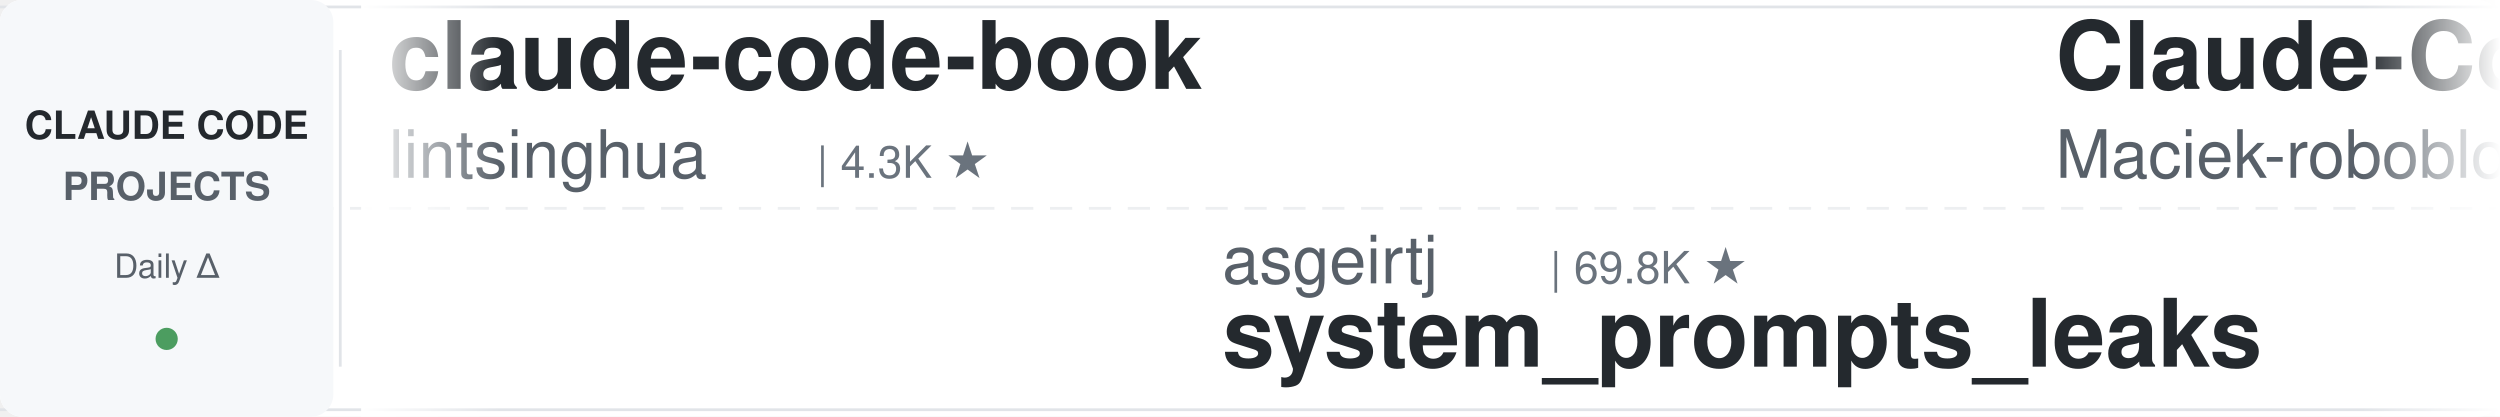
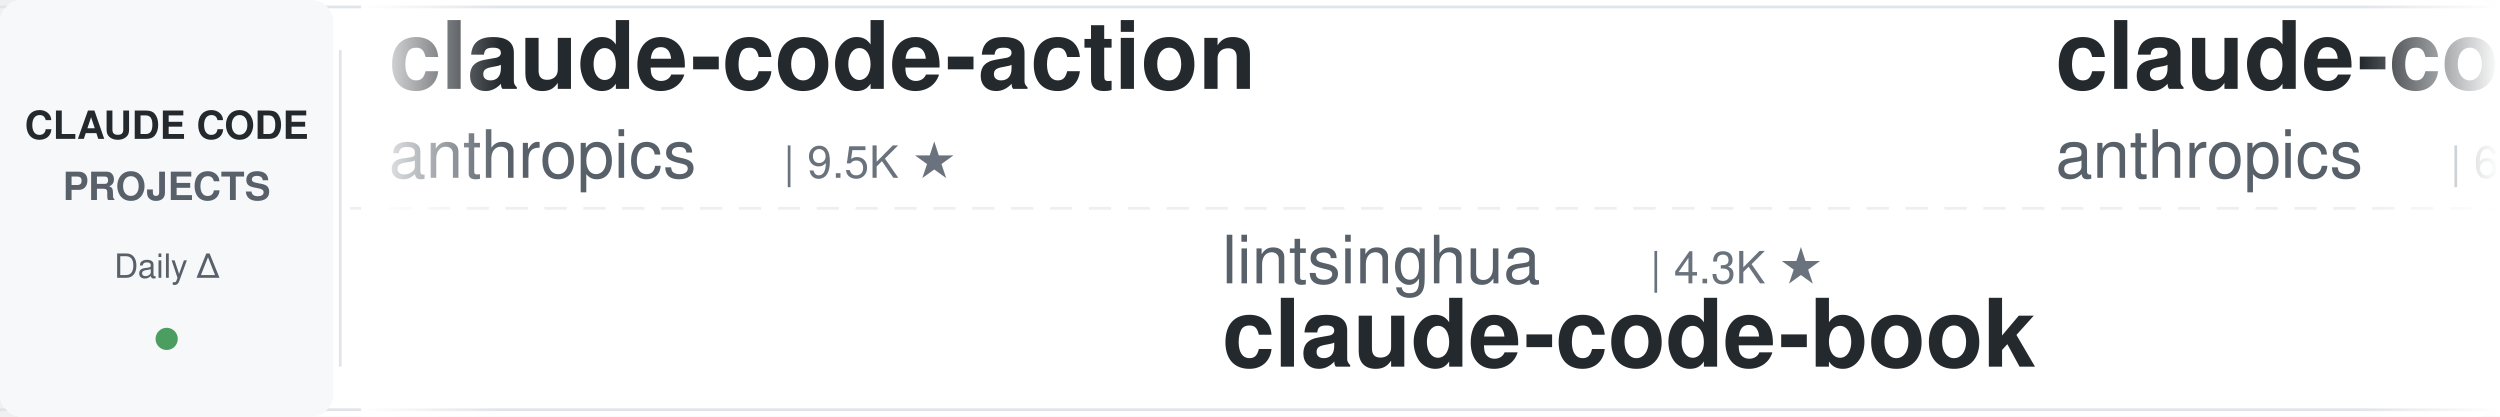
<svg xmlns="http://www.w3.org/2000/svg" width="900" height="150">
  <defs>
    <linearGradient id="leftFade" x1="0%" y1="0%" x2="100%" y2="0%">
      <stop offset="0%" style="stop-color:#ffffff;stop-opacity:1" />
      <stop offset="100%" style="stop-color:#ffffff;stop-opacity:0" />
    </linearGradient>
    <linearGradient id="rightFade" x1="0%" y1="0%" x2="100%" y2="0%">
      <stop offset="0%" style="stop-color:#ffffff;stop-opacity:0" />
      <stop offset="100%" style="stop-color:#ffffff;stop-opacity:1" />
    </linearGradient>
  </defs>
  <rect width="900" height="150" fill="#ffffff" rx="8" />
  <rect x="0" y="2" width="900" height="1" fill="#e1e4e8" />
  <rect x="0" y="147" width="900" height="1" fill="#e1e4e8" />
  <line x1="0" y1="75" x2="900" y2="75" stroke="#e1e4e8" stroke-width="1" stroke-dasharray="8 6" opacity="0.6" />
  <rect x="0" y="0" width="120" height="150" fill="#f6f8fa" rx="8" />
  <text x="60" y="50" font-family="-apple-system, BlinkMacSystemFont, 'Segoe UI', Helvetica, Arial, sans-serif" font-size="14" font-weight="600" fill="#24292e" text-anchor="middle">CLAUDE CODE</text>
  <text x="60" y="72" font-family="-apple-system, BlinkMacSystemFont, 'Segoe UI', Helvetica, Arial, sans-serif" font-size="14" font-weight="600" fill="#586069" text-anchor="middle">PROJECTS</text>
  <text x="60" y="100" font-family="-apple-system, BlinkMacSystemFont, 'Segoe UI', Helvetica, Arial, sans-serif" font-size="12" font-weight="500" fill="#586069" text-anchor="middle">Daily Δ</text>
  <circle cx="60" cy="122" r="4" fill="#22863a" opacity="0.8" />
  <rect x="122" y="18" width="1" height="114" fill="#e1e4e8" />
  <clipPath id="tickerClip">
    <rect x="130" y="0" width="770" height="150" />
  </clipPath>
  <g clip-path="url(#tickerClip)">
    <g id="tickerItems">
      <animateTransform attributeName="transform" attributeType="XML" type="translate" from="0 0" to="-3000 0" dur="54s" repeatCount="indefinite" />
      <g transform="translate(0, 0)">
-         <text x="140" y="32" font-family="-apple-system, BlinkMacSystemFont, 'Segoe UI', Helvetica, Arial, sans-serif" font-size="34" font-weight="600" fill="#24292e">claude-code-book</text>
-         <text x="140" y="64" font-family="-apple-system, BlinkMacSystemFont, 'Segoe UI', Helvetica, Arial, sans-serif" font-size="24" font-weight="400" fill="#586069">lintsinghua</text>
-         <text x="294" y="64" font-family="-apple-system, BlinkMacSystemFont, 'Segoe UI', Helvetica, Arial, sans-serif" font-size="16" font-weight="500" fill="#6a737d">| 4.3K ★</text>
+         <text x="140" y="32" font-family="-apple-system, BlinkMacSystemFont, 'Segoe UI', Helvetica, Arial, sans-serif" font-size="34" font-weight="600" fill="#24292e">claude-code-action</text>
+         <text x="140" y="64" font-family="-apple-system, BlinkMacSystemFont, 'Segoe UI', Helvetica, Arial, sans-serif" font-size="24" font-weight="400" fill="#586069">anthropics</text>
+         <text x="282" y="64" font-family="-apple-system, BlinkMacSystemFont, 'Segoe UI', Helvetica, Arial, sans-serif" font-size="16" font-weight="500" fill="#6a737d">| 9.5K ★</text>
      </g>
      <g transform="translate(300, 0)">
+         <text x="140" y="102" font-family="-apple-system, BlinkMacSystemFont, 'Segoe UI', Helvetica, Arial, sans-serif" font-size="24" font-weight="400" fill="#586069">lintsinghua</text>
+         <text x="294" y="102" font-family="-apple-system, BlinkMacSystemFont, 'Segoe UI', Helvetica, Arial, sans-serif" font-size="16" font-weight="500" fill="#6a737d">| 4.3K ★</text>
+         <text x="140" y="132" font-family="-apple-system, BlinkMacSystemFont, 'Segoe UI', Helvetica, Arial, sans-serif" font-size="34" font-weight="600" fill="#24292e">claude-code-book</text>
+       </g>
+       <g transform="translate(600, 0)">
+         <text x="140" y="32" font-family="-apple-system, BlinkMacSystemFont, 'Segoe UI', Helvetica, Arial, sans-serif" font-size="34" font-weight="600" fill="#24292e">claude-code-security-rev...</text>
+         <text x="140" y="64" font-family="-apple-system, BlinkMacSystemFont, 'Segoe UI', Helvetica, Arial, sans-serif" font-size="24" font-weight="400" fill="#586069">anthropics</text>
+         <text x="282" y="64" font-family="-apple-system, BlinkMacSystemFont, 'Segoe UI', Helvetica, Arial, sans-serif" font-size="16" font-weight="500" fill="#6a737d">| 6.4K ★</text>
+       </g>
+       <g transform="translate(900, 0)">
+         <text x="140" y="102" font-family="-apple-system, BlinkMacSystemFont, 'Segoe UI', Helvetica, Arial, sans-serif" font-size="24" font-weight="400" fill="#586069">techjarves</text>
+         <text x="282" y="102" font-family="-apple-system, BlinkMacSystemFont, 'Segoe UI', Helvetica, Arial, sans-serif" font-size="16" font-weight="500" fill="#6a737d">| 1.6K ★</text>
+         <text x="140" y="132" font-family="-apple-system, BlinkMacSystemFont, 'Segoe UI', Helvetica, Arial, sans-serif" font-size="34" font-weight="600" fill="#24292e">ClaudeCode-Portable</text>
+       </g>
+       <g transform="translate(1200, 0)">
+         <text x="140" y="32" font-family="-apple-system, BlinkMacSystemFont, 'Segoe UI', Helvetica, Arial, sans-serif" font-size="34" font-weight="600" fill="#24292e">claude-code-source</text>
+         <text x="140" y="64" font-family="-apple-system, BlinkMacSystemFont, 'Segoe UI', Helvetica, Arial, sans-serif" font-size="24" font-weight="400" fill="#586069">JrCx7scC</text>
+         <text x="258" y="64" font-family="-apple-system, BlinkMacSystemFont, 'Segoe UI', Helvetica, Arial, sans-serif" font-size="16" font-weight="500" fill="#6a737d">| 376 ★</text>
+       </g>
+       <g transform="translate(1500, 0)">
+         <text x="140" y="102" font-family="-apple-system, BlinkMacSystemFont, 'Segoe UI', Helvetica, Arial, sans-serif" font-size="24" font-weight="400" fill="#586069">Alishahryar1</text>
+         <text x="306" y="102" font-family="-apple-system, BlinkMacSystemFont, 'Segoe UI', Helvetica, Arial, sans-serif" font-size="16" font-weight="500" fill="#6a737d">| 61.1K ★</text>
+         <text x="140" y="132" font-family="-apple-system, BlinkMacSystemFont, 'Segoe UI', Helvetica, Arial, sans-serif" font-size="34" font-weight="600" fill="#24292e">free-claude-code</text>
+       </g>
+       <g transform="translate(1800, 0)">
+         <text x="140" y="32" font-family="-apple-system, BlinkMacSystemFont, 'Segoe UI', Helvetica, Arial, sans-serif" font-size="34" font-weight="600" fill="#24292e">claude-code-base-action</text>
+         <text x="140" y="64" font-family="-apple-system, BlinkMacSystemFont, 'Segoe UI', Helvetica, Arial, sans-serif" font-size="24" font-weight="400" fill="#586069">anthropics</text>
+         <text x="282" y="64" font-family="-apple-system, BlinkMacSystemFont, 'Segoe UI', Helvetica, Arial, sans-serif" font-size="16" font-weight="500" fill="#6a737d">| 1.0K ★</text>
+       </g>
+       <g transform="translate(2100, 0)">
+         <text x="140" y="102" font-family="-apple-system, BlinkMacSystemFont, 'Segoe UI', Helvetica, Arial, sans-serif" font-size="24" font-weight="400" fill="#586069">pedrohcgs</text>
+         <text x="270" y="102" font-family="-apple-system, BlinkMacSystemFont, 'Segoe UI', Helvetica, Arial, sans-serif" font-size="16" font-weight="500" fill="#6a737d">| 1.7K ★</text>
+         <text x="140" y="132" font-family="-apple-system, BlinkMacSystemFont, 'Segoe UI', Helvetica, Arial, sans-serif" font-size="34" font-weight="600" fill="#24292e">claude-code-my-workflow</text>
+       </g>
+       <g transform="translate(2400, 0)">
+         <text x="140" y="32" font-family="-apple-system, BlinkMacSystemFont, 'Segoe UI', Helvetica, Arial, sans-serif" font-size="34" font-weight="600" fill="#24292e">claude-code-rust</text>
+         <text x="140" y="64" font-family="-apple-system, BlinkMacSystemFont, 'Segoe UI', Helvetica, Arial, sans-serif" font-size="24" font-weight="400" fill="#586069">lorryjovens-hub</text>
+         <text x="342" y="64" font-family="-apple-system, BlinkMacSystemFont, 'Segoe UI', Helvetica, Arial, sans-serif" font-size="16" font-weight="500" fill="#6a737d">| 1.7K ★</text>
+       </g>
+       <g transform="translate(2700, 0)">
        <text x="140" y="102" font-family="-apple-system, BlinkMacSystemFont, 'Segoe UI', Helvetica, Arial, sans-serif" font-size="24" font-weight="400" fill="#586069">asgeirtj</text>
        <text x="258" y="102" font-family="-apple-system, BlinkMacSystemFont, 'Segoe UI', Helvetica, Arial, sans-serif" font-size="16" font-weight="500" fill="#6a737d">| 69.8K ★</text>
        <text x="140" y="132" font-family="-apple-system, BlinkMacSystemFont, 'Segoe UI', Helvetica, Arial, sans-serif" font-size="34" font-weight="600" fill="#24292e">system_prompts_leaks</text>
      </g>
-       <g transform="translate(600, 0)">
-         <text x="140" y="32" font-family="-apple-system, BlinkMacSystemFont, 'Segoe UI', Helvetica, Arial, sans-serif" font-size="34" font-weight="600" fill="#24292e">Claude-Code-Usage-Monito...</text>
-         <text x="140" y="64" font-family="-apple-system, BlinkMacSystemFont, 'Segoe UI', Helvetica, Arial, sans-serif" font-size="24" font-weight="400" fill="#586069">Maciek-roboblog</text>
-         <text x="342" y="64" font-family="-apple-system, BlinkMacSystemFont, 'Segoe UI', Helvetica, Arial, sans-serif" font-size="16" font-weight="500" fill="#6a737d">| 8.7K ★</text>
-       </g>
-       <g transform="translate(900, 0)">
-         <text x="140" y="102" font-family="-apple-system, BlinkMacSystemFont, 'Segoe UI', Helvetica, Arial, sans-serif" font-size="24" font-weight="400" fill="#586069">Windy3f3f3f3f</text>
-         <text x="318" y="102" font-family="-apple-system, BlinkMacSystemFont, 'Segoe UI', Helvetica, Arial, sans-serif" font-size="16" font-weight="500" fill="#6a737d">| 3.7K ★</text>
-         <text x="140" y="132" font-family="-apple-system, BlinkMacSystemFont, 'Segoe UI', Helvetica, Arial, sans-serif" font-size="34" font-weight="600" fill="#24292e">how-claude-code-works</text>
-       </g>
-       <g transform="translate(1200, 0)">
-         <text x="140" y="32" font-family="-apple-system, BlinkMacSystemFont, 'Segoe UI', Helvetica, Arial, sans-serif" font-size="34" font-weight="600" fill="#24292e">claude-code-system-promp...</text>
-         <text x="140" y="64" font-family="-apple-system, BlinkMacSystemFont, 'Segoe UI', Helvetica, Arial, sans-serif" font-size="24" font-weight="400" fill="#586069">Piebald-AI</text>
-         <text x="282" y="64" font-family="-apple-system, BlinkMacSystemFont, 'Segoe UI', Helvetica, Arial, sans-serif" font-size="16" font-weight="500" fill="#6a737d">| 12.9K ★</text>
-       </g>
-       <g transform="translate(1500, 0)">
-         <text x="140" y="102" font-family="-apple-system, BlinkMacSystemFont, 'Segoe UI', Helvetica, Arial, sans-serif" font-size="24" font-weight="400" fill="#586069">lorryjovens-hub</text>
-         <text x="342" y="102" font-family="-apple-system, BlinkMacSystemFont, 'Segoe UI', Helvetica, Arial, sans-serif" font-size="16" font-weight="500" fill="#6a737d">| 1.7K ★</text>
-         <text x="140" y="132" font-family="-apple-system, BlinkMacSystemFont, 'Segoe UI', Helvetica, Arial, sans-serif" font-size="34" font-weight="600" fill="#24292e">claude-code-rust</text>
-       </g>
-       <g transform="translate(1800, 0)">
-         <text x="140" y="32" font-family="-apple-system, BlinkMacSystemFont, 'Segoe UI', Helvetica, Arial, sans-serif" font-size="34" font-weight="600" fill="#24292e">claude-code-best-practic...</text>
-         <text x="140" y="64" font-family="-apple-system, BlinkMacSystemFont, 'Segoe UI', Helvetica, Arial, sans-serif" font-size="24" font-weight="400" fill="#586069">shanraisshan</text>
-         <text x="306" y="64" font-family="-apple-system, BlinkMacSystemFont, 'Segoe UI', Helvetica, Arial, sans-serif" font-size="16" font-weight="500" fill="#6a737d">| 67.7K ★</text>
-       </g>
-       <g transform="translate(2100, 0)">
-         <text x="140" y="102" font-family="-apple-system, BlinkMacSystemFont, 'Segoe UI', Helvetica, Arial, sans-serif" font-size="24" font-weight="400" fill="#586069">ccplugins</text>
-         <text x="270" y="102" font-family="-apple-system, BlinkMacSystemFont, 'Segoe UI', Helvetica, Arial, sans-serif" font-size="16" font-weight="500" fill="#6a737d">| 974 ★</text>
-         <text x="140" y="132" font-family="-apple-system, BlinkMacSystemFont, 'Segoe UI', Helvetica, Arial, sans-serif" font-size="34" font-weight="600" fill="#24292e">awesome-claude-code-plug...</text>
-       </g>
-       <g transform="translate(2400, 0)">
-         <text x="140" y="32" font-family="-apple-system, BlinkMacSystemFont, 'Segoe UI', Helvetica, Arial, sans-serif" font-size="34" font-weight="600" fill="#24292e">edmunds-claude-code</text>
-         <text x="140" y="64" font-family="-apple-system, BlinkMacSystemFont, 'Segoe UI', Helvetica, Arial, sans-serif" font-size="24" font-weight="400" fill="#586069">edmund-io</text>
-         <text x="270" y="64" font-family="-apple-system, BlinkMacSystemFont, 'Segoe UI', Helvetica, Arial, sans-serif" font-size="16" font-weight="500" fill="#6a737d">| 1.5K ★</text>
-       </g>
-       <g transform="translate(2700, 0)">
-         <text x="140" y="102" font-family="-apple-system, BlinkMacSystemFont, 'Segoe UI', Helvetica, Arial, sans-serif" font-size="24" font-weight="400" fill="#586069">Chachamaru127</text>
-         <text x="318" y="102" font-family="-apple-system, BlinkMacSystemFont, 'Segoe UI', Helvetica, Arial, sans-serif" font-size="16" font-weight="500" fill="#6a737d">| 3.2K ★</text>
-         <text x="140" y="132" font-family="-apple-system, BlinkMacSystemFont, 'Segoe UI', Helvetica, Arial, sans-serif" font-size="34" font-weight="600" fill="#24292e">claude-code-harness</text>
-       </g>
      <g transform="translate(3000, 0)">
-         <text x="140" y="32" font-family="-apple-system, BlinkMacSystemFont, 'Segoe UI', Helvetica, Arial, sans-serif" font-size="34" font-weight="600" fill="#24292e">claude-code-book</text>
-         <text x="140" y="64" font-family="-apple-system, BlinkMacSystemFont, 'Segoe UI', Helvetica, Arial, sans-serif" font-size="24" font-weight="400" fill="#586069">lintsinghua</text>
-         <text x="294" y="64" font-family="-apple-system, BlinkMacSystemFont, 'Segoe UI', Helvetica, Arial, sans-serif" font-size="16" font-weight="500" fill="#6a737d">| 4.3K ★</text>
+         <text x="140" y="32" font-family="-apple-system, BlinkMacSystemFont, 'Segoe UI', Helvetica, Arial, sans-serif" font-size="34" font-weight="600" fill="#24292e">claude-code-action</text>
+         <text x="140" y="64" font-family="-apple-system, BlinkMacSystemFont, 'Segoe UI', Helvetica, Arial, sans-serif" font-size="24" font-weight="400" fill="#586069">anthropics</text>
+         <text x="282" y="64" font-family="-apple-system, BlinkMacSystemFont, 'Segoe UI', Helvetica, Arial, sans-serif" font-size="16" font-weight="500" fill="#6a737d">| 9.5K ★</text>
      </g>
      <g transform="translate(3300, 0)">
-         <text x="140" y="102" font-family="-apple-system, BlinkMacSystemFont, 'Segoe UI', Helvetica, Arial, sans-serif" font-size="24" font-weight="400" fill="#586069">asgeirtj</text>
-         <text x="258" y="102" font-family="-apple-system, BlinkMacSystemFont, 'Segoe UI', Helvetica, Arial, sans-serif" font-size="16" font-weight="500" fill="#6a737d">| 69.8K ★</text>
-         <text x="140" y="132" font-family="-apple-system, BlinkMacSystemFont, 'Segoe UI', Helvetica, Arial, sans-serif" font-size="34" font-weight="600" fill="#24292e">system_prompts_leaks</text>
+         <text x="140" y="102" font-family="-apple-system, BlinkMacSystemFont, 'Segoe UI', Helvetica, Arial, sans-serif" font-size="24" font-weight="400" fill="#586069">lintsinghua</text>
+         <text x="294" y="102" font-family="-apple-system, BlinkMacSystemFont, 'Segoe UI', Helvetica, Arial, sans-serif" font-size="16" font-weight="500" fill="#6a737d">| 4.3K ★</text>
+         <text x="140" y="132" font-family="-apple-system, BlinkMacSystemFont, 'Segoe UI', Helvetica, Arial, sans-serif" font-size="34" font-weight="600" fill="#24292e">claude-code-book</text>
      </g>
      <g transform="translate(3600, 0)">
-         <text x="140" y="32" font-family="-apple-system, BlinkMacSystemFont, 'Segoe UI', Helvetica, Arial, sans-serif" font-size="34" font-weight="600" fill="#24292e">Claude-Code-Usage-Monito...</text>
-         <text x="140" y="64" font-family="-apple-system, BlinkMacSystemFont, 'Segoe UI', Helvetica, Arial, sans-serif" font-size="24" font-weight="400" fill="#586069">Maciek-roboblog</text>
-         <text x="342" y="64" font-family="-apple-system, BlinkMacSystemFont, 'Segoe UI', Helvetica, Arial, sans-serif" font-size="16" font-weight="500" fill="#6a737d">| 8.7K ★</text>
+         <text x="140" y="32" font-family="-apple-system, BlinkMacSystemFont, 'Segoe UI', Helvetica, Arial, sans-serif" font-size="34" font-weight="600" fill="#24292e">claude-code-security-rev...</text>
+         <text x="140" y="64" font-family="-apple-system, BlinkMacSystemFont, 'Segoe UI', Helvetica, Arial, sans-serif" font-size="24" font-weight="400" fill="#586069">anthropics</text>
+         <text x="282" y="64" font-family="-apple-system, BlinkMacSystemFont, 'Segoe UI', Helvetica, Arial, sans-serif" font-size="16" font-weight="500" fill="#6a737d">| 6.4K ★</text>
      </g>
      <g transform="translate(3900, 0)">
-         <text x="140" y="102" font-family="-apple-system, BlinkMacSystemFont, 'Segoe UI', Helvetica, Arial, sans-serif" font-size="24" font-weight="400" fill="#586069">Windy3f3f3f3f</text>
-         <text x="318" y="102" font-family="-apple-system, BlinkMacSystemFont, 'Segoe UI', Helvetica, Arial, sans-serif" font-size="16" font-weight="500" fill="#6a737d">| 3.7K ★</text>
-         <text x="140" y="132" font-family="-apple-system, BlinkMacSystemFont, 'Segoe UI', Helvetica, Arial, sans-serif" font-size="34" font-weight="600" fill="#24292e">how-claude-code-works</text>
+         <text x="140" y="102" font-family="-apple-system, BlinkMacSystemFont, 'Segoe UI', Helvetica, Arial, sans-serif" font-size="24" font-weight="400" fill="#586069">techjarves</text>
+         <text x="282" y="102" font-family="-apple-system, BlinkMacSystemFont, 'Segoe UI', Helvetica, Arial, sans-serif" font-size="16" font-weight="500" fill="#6a737d">| 1.6K ★</text>
+         <text x="140" y="132" font-family="-apple-system, BlinkMacSystemFont, 'Segoe UI', Helvetica, Arial, sans-serif" font-size="34" font-weight="600" fill="#24292e">ClaudeCode-Portable</text>
      </g>
    </g>
  </g>
  <rect x="130" y="0" width="50" height="150" fill="url(#leftFade)" />
  <rect x="850" y="0" width="50" height="150" fill="url(#rightFade)" />
</svg>
